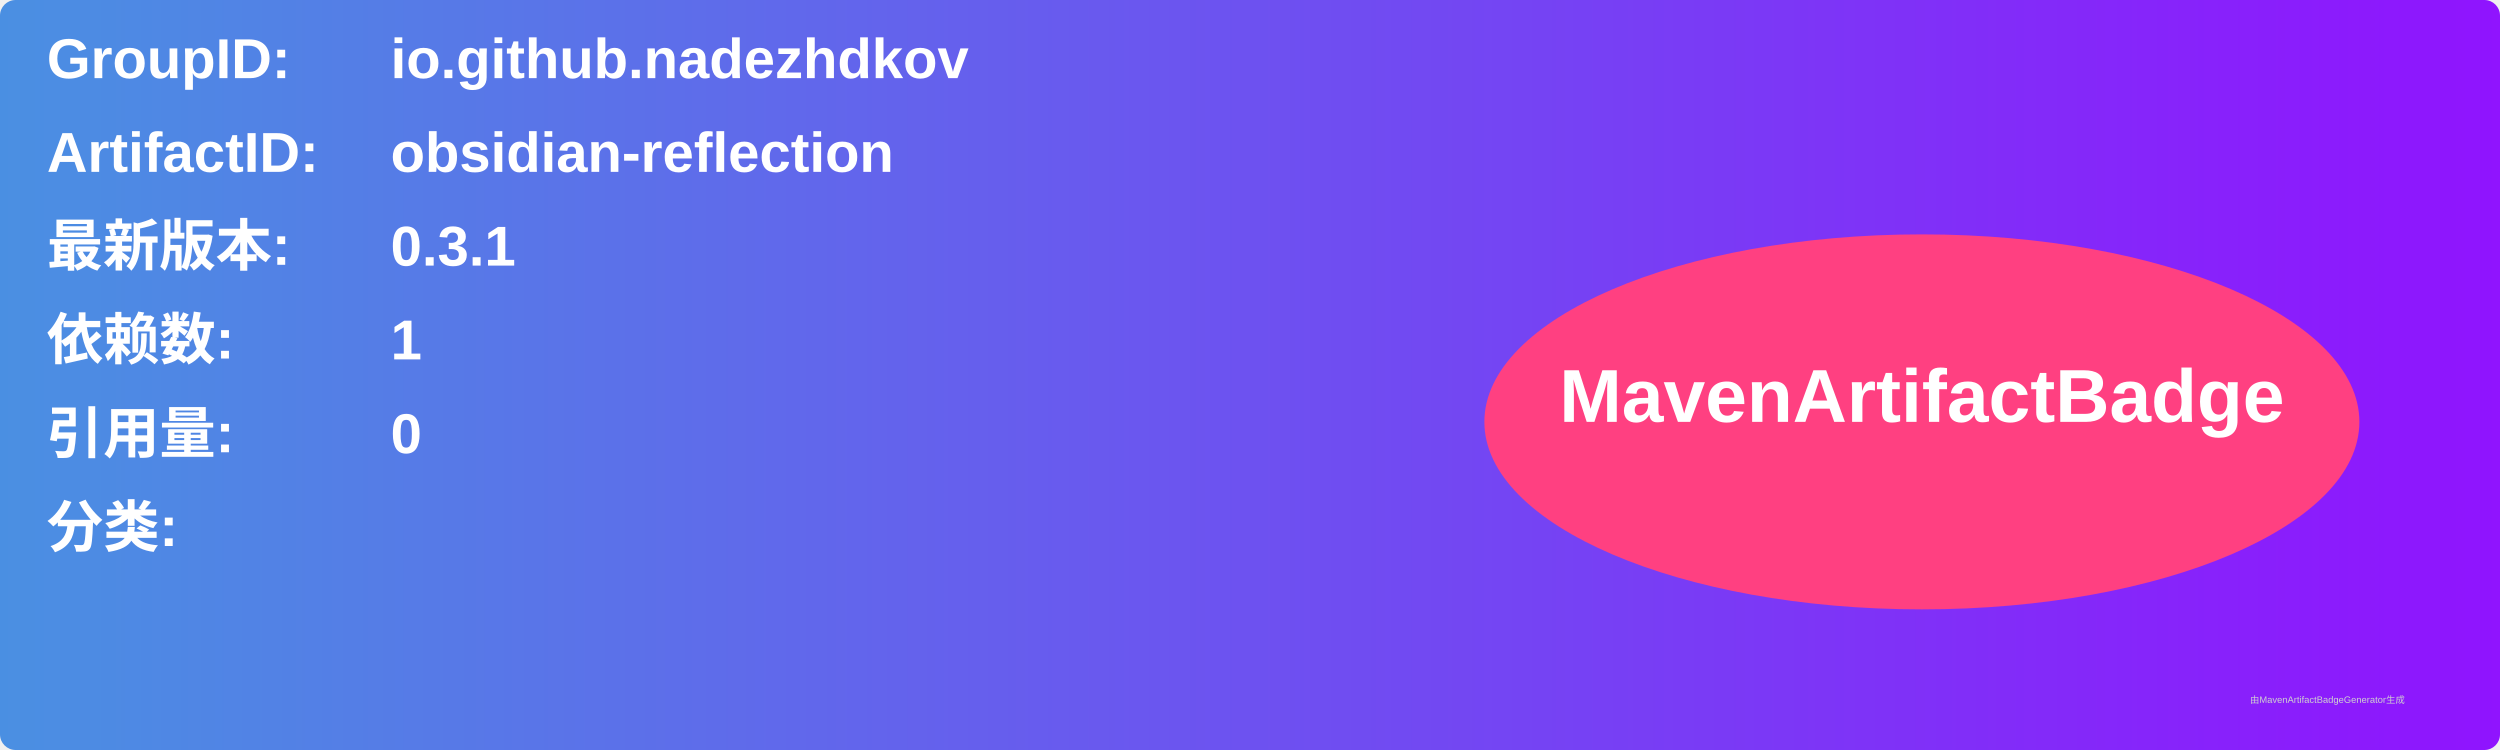
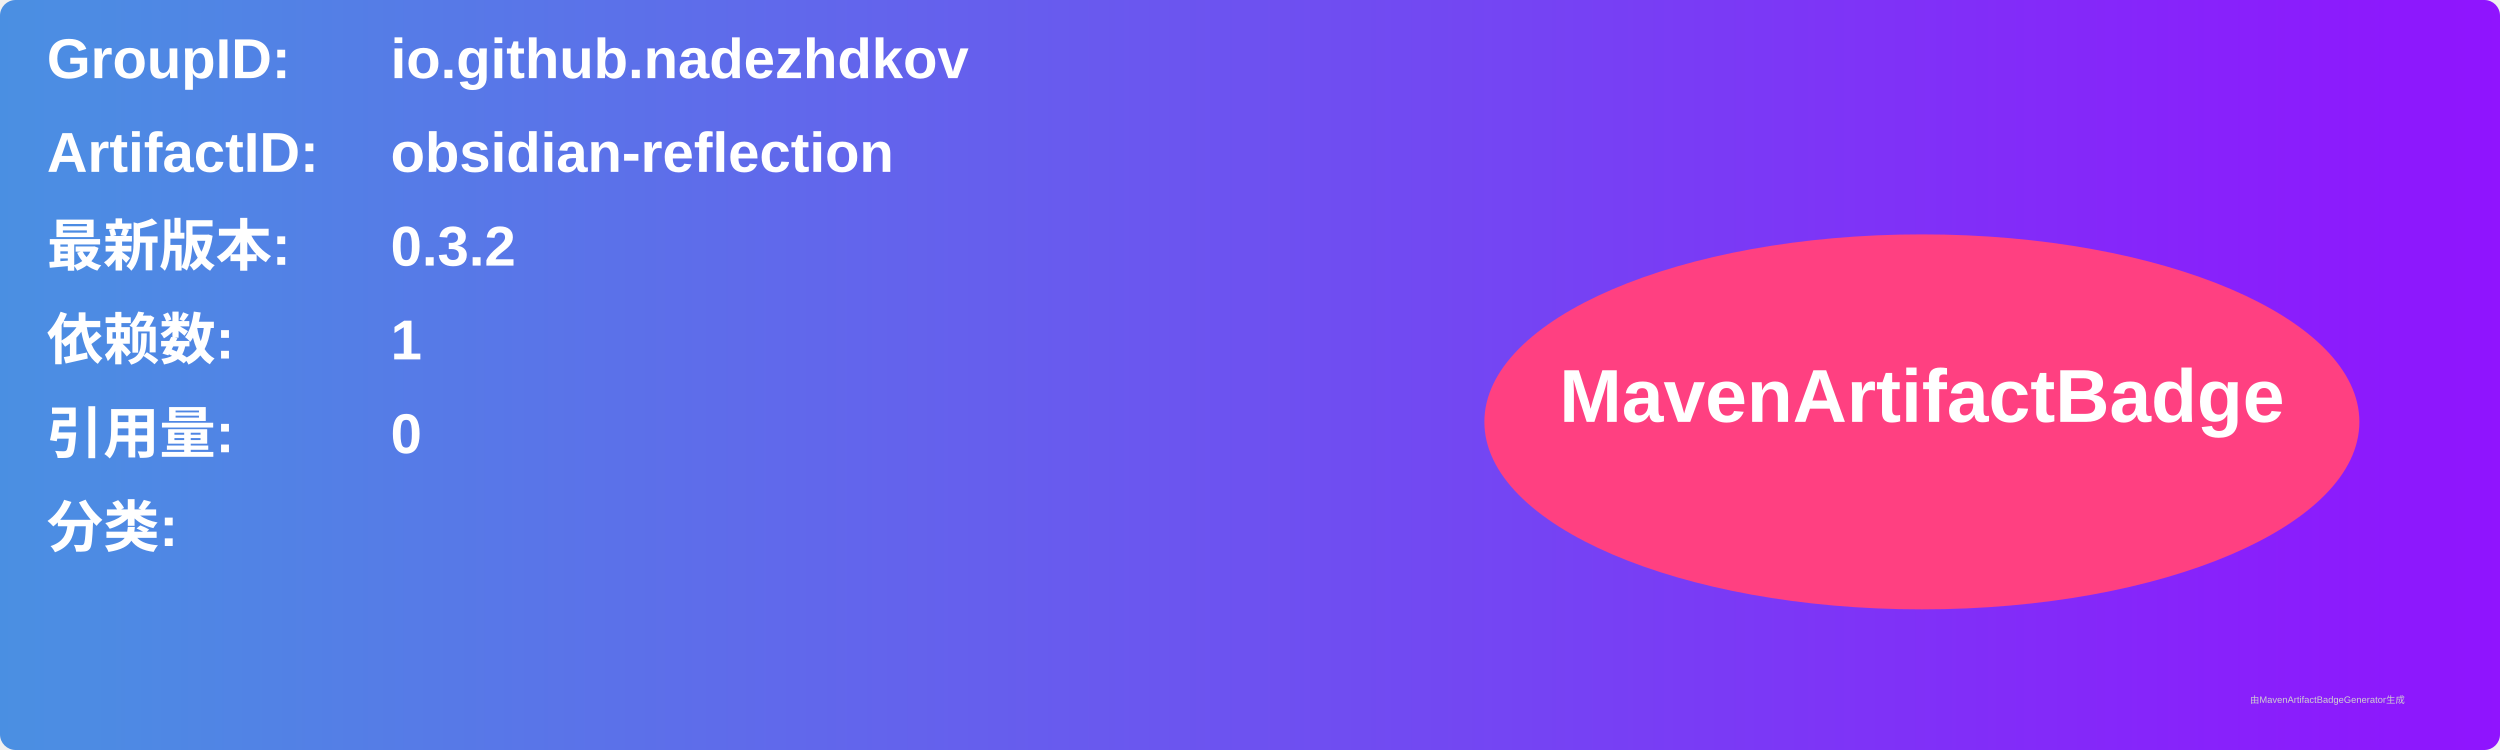
<svg xmlns="http://www.w3.org/2000/svg" width="800" height="240" viewBox="0 0 800 240">
  <linearGradient id="grad" x1="0%" y1="0%" x2="100%" y2="0%">
    <stop offset="0%" stop-color="#4a90e2" />
    <stop offset="100%" stop-color="#9013fe" />
  </linearGradient>
  <rect width="100%" height="100%" rx="5" ry="5" fill="url(#grad)" />
  <g transform="translate(15, 15)">
    <text x="0" y="10" font-family="Arial" font-size="18" fill="white" font-weight="bold" width="260">GroupID:</text>
    <text x="110" y="10" font-family="Arial" font-size="18" fill="white" font-weight="bold" width="460">io.github.nadezhdkov</text>
    <text x="0" y="40" font-family="Arial" font-size="18" fill="white" font-weight="bold" width="260">ArtifactID:</text>
    <text x="110" y="40" font-family="Arial" font-size="18" fill="white" font-weight="bold" width="460">obsidian-reflection</text>
    <text x="0" y="70" font-family="Arial" font-size="18" fill="white" font-weight="bold">最新版本:</text>
    <text x="110" y="70" font-family="Arial" font-size="18" fill="white" font-weight="bold">
-       <tspan font-weight="bold">0.3.1</tspan>
+       <tspan font-weight="bold">0.3.2</tspan>
    </text>
    <text x="0" y="100" font-family="Arial" font-size="18" fill="white" font-weight="bold">依赖数: </text>
    <text x="110" y="100" font-family="Arial" font-size="18" fill="white">
      <tspan font-weight="bold">1</tspan>
    </text>
    <text x="0" y="130" font-family="Arial" font-size="18" fill="white" font-weight="bold">引用量: </text>
    <text x="110" y="130" font-family="Arial" font-size="18" fill="white">
      <tspan font-weight="bold">0</tspan>
    </text>
    <text x="0" y="160" font-family="Arial" font-size="18" fill="white" font-weight="bold">分类:</text>
    <text x="10" y="190" font-family="Arial" font-size="10" fill="white">
      <tspan font-weight="bold" />
    </text>
    <ellipse cx="600" cy="120" rx="140" ry="60" fill="#ff4081" />
    <text x="600" y="120" text-anchor="middle" font-family="Arial" font-size="24" fill="white" font-weight="bold">MavenArtifactBadge</text>
  </g>
  <text x="720" y="225" font-family="Arial" font-size="3" fill="#d0d0d0">由MavenArtifactBadgeGenerator生成</text>
</svg>
